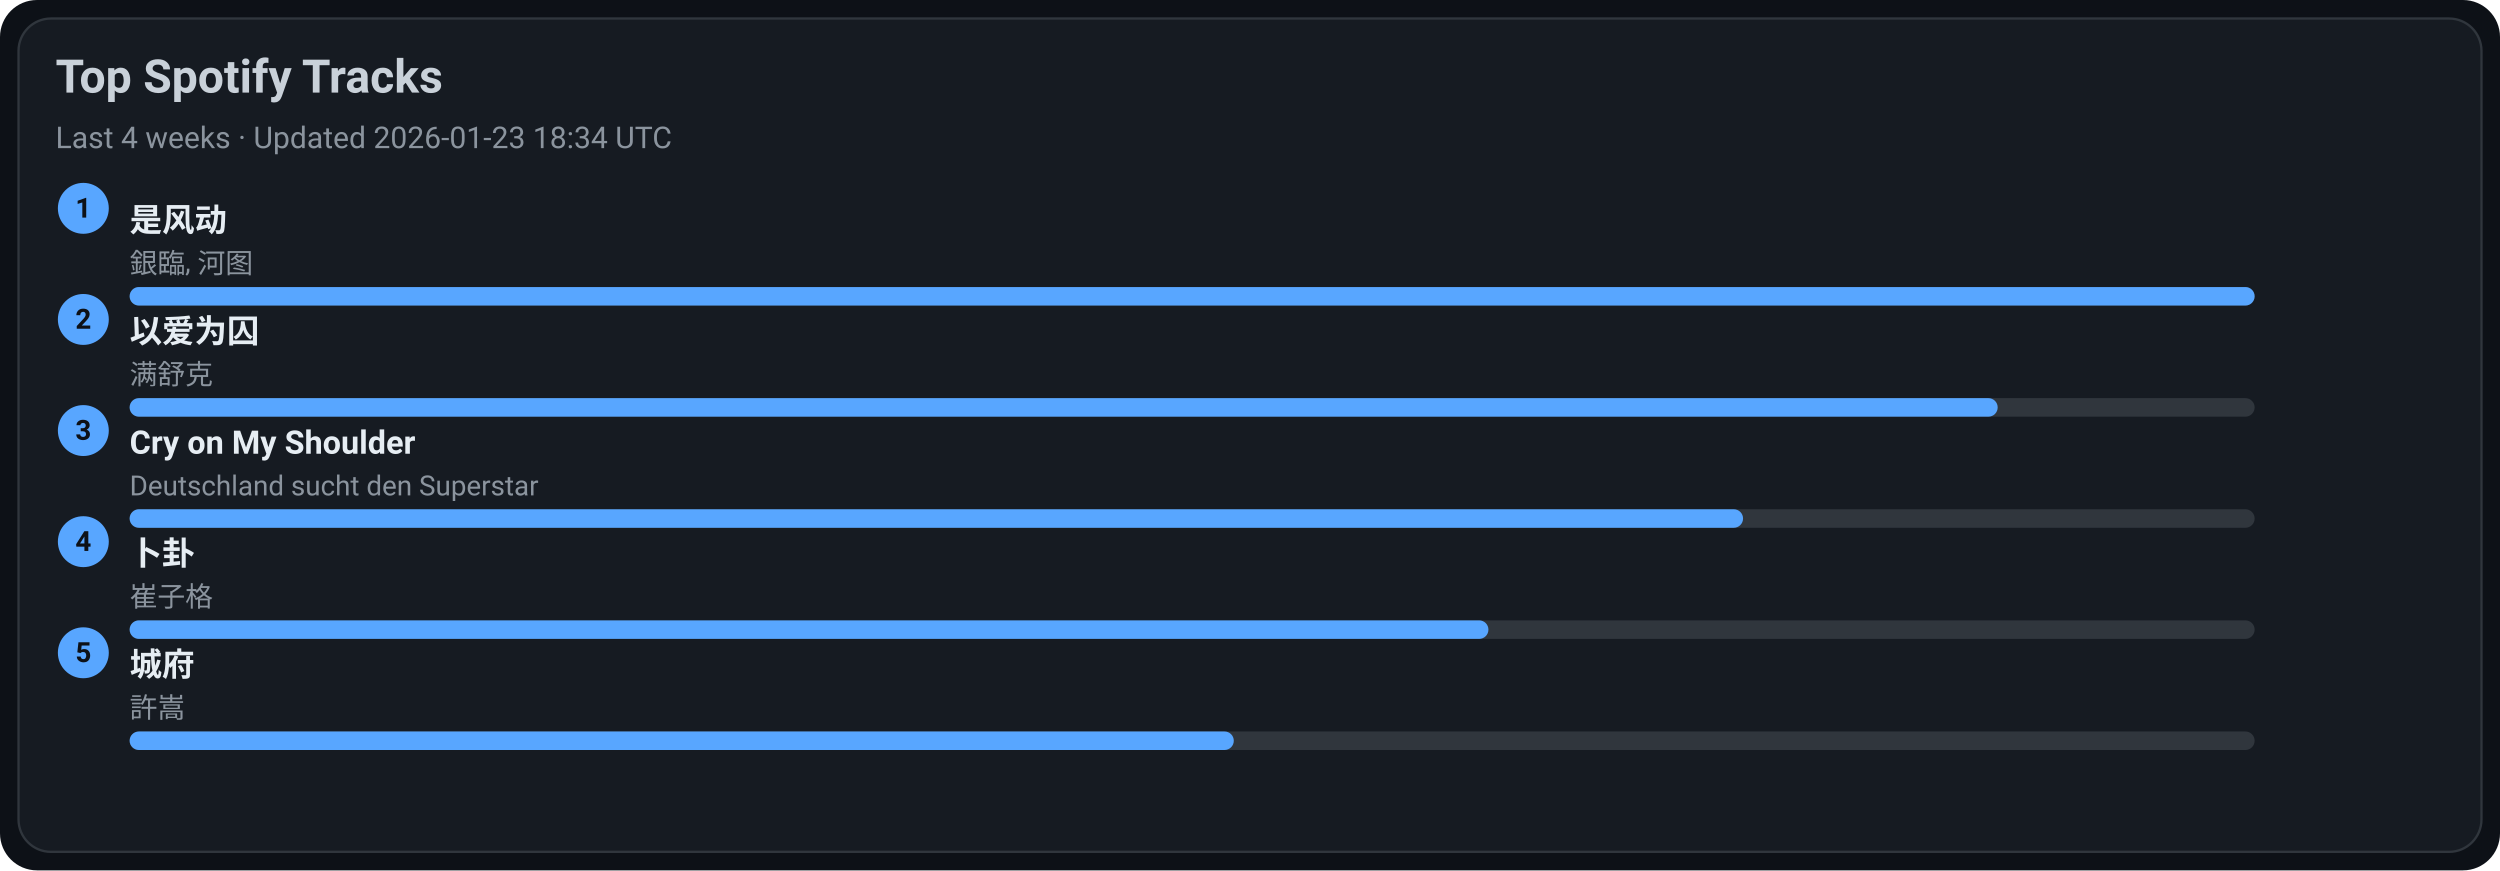
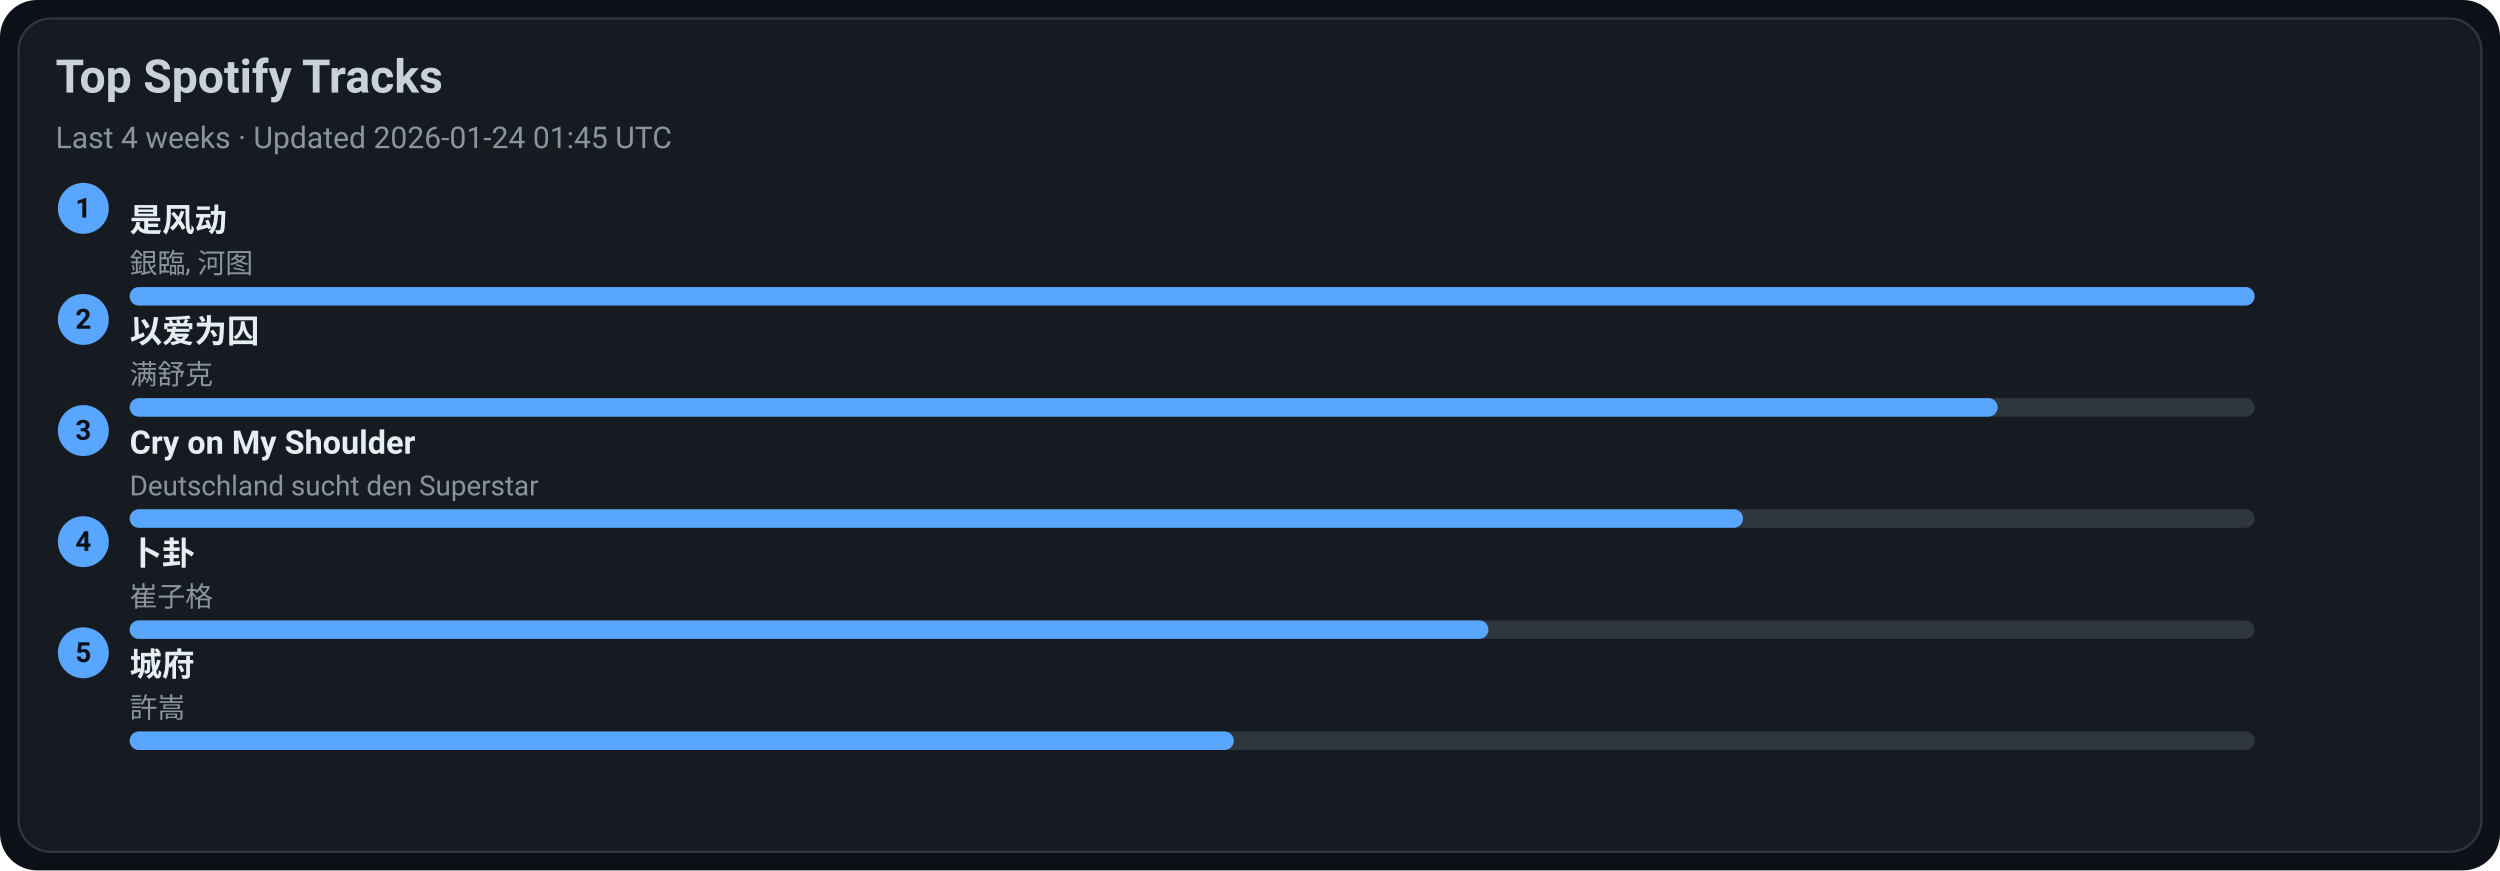
<svg xmlns="http://www.w3.org/2000/svg" width="1080" height="376" viewBox="0 0 1080 376">
  <style>text{font-family:-apple-system,BlinkMacSystemFont,Segoe UI,Roboto,Ubuntu,Helvetica Neue,Arial,Noto Sans,sans-serif}</style>
  <rect width="1080" height="376" rx="16" fill="#0d1117" />
  <rect x="8" y="8" width="1064" height="360" rx="14" fill="#161b22" stroke="#30363d" />
  <text x="24" y="40" font-size="20" fill="#c9d1d9" font-weight="600">Top Spotify Tracks</text>
-   <text x="24" y="64" font-size="13" fill="#8b949e">Last 4 weeks · Updated 2026-01-23 18:34 UTC</text>
+   <text x="24" y="64" font-size="13" fill="#8b949e">Last 4 weeks · Updated 2026-01-24 01:45 UTC</text>
  <circle cx="36" cy="90" r="11" fill="#58a6ff" />
  <text x="36" y="94" text-anchor="middle" font-size="12" fill="#0d1117" font-weight="700">1</text>
  <a href="https://open.spotify.com/track/3lePQ8c4jq7bTePsXEmslh" target="_blank" rel="noopener noreferrer">
    <text x="56" y="100" font-size="14" fill="#e6edf3" font-weight="600">是风动</text>
  </a>
  <text x="56" y="118" font-size="12" fill="#8b949e">銀臨, 河图</text>
  <rect x="56" y="124" width="918" height="8" rx="4" fill="#30363d" />
  <rect x="56" y="124" width="918" height="8" rx="4" fill="#58a6ff" />
  <circle cx="36" cy="138" r="11" fill="#58a6ff" />
  <text x="36" y="142" text-anchor="middle" font-size="12" fill="#0d1117" font-weight="700">2</text>
  <a href="https://open.spotify.com/track/0RW2LEfGQK5BaIho6sSLqf" target="_blank" rel="noopener noreferrer">
    <text x="56" y="148" font-size="14" fill="#e6edf3" font-weight="600">以爱为囚</text>
  </a>
  <text x="56" y="166" font-size="12" fill="#8b949e">满舒克</text>
  <rect x="56" y="172" width="918" height="8" rx="4" fill="#30363d" />
  <rect x="56" y="172" width="807" height="8" rx="4" fill="#58a6ff" />
  <circle cx="36" cy="186" r="11" fill="#58a6ff" />
  <text x="36" y="190" text-anchor="middle" font-size="12" fill="#0d1117" font-weight="700">3</text>
  <a href="https://open.spotify.com/track/6usmG2MoD0C0Lc2pNgCVWV" target="_blank" rel="noopener noreferrer">
    <text x="56" y="196" font-size="14" fill="#e6edf3" font-weight="600">Cry on My Shoulder</text>
  </a>
  <text x="56" y="214" font-size="12" fill="#8b949e">Deutschland sucht den Superstar</text>
  <rect x="56" y="220" width="918" height="8" rx="4" fill="#30363d" />
  <rect x="56" y="220" width="697" height="8" rx="4" fill="#58a6ff" />
  <circle cx="36" cy="234" r="11" fill="#58a6ff" />
  <text x="36" y="238" text-anchor="middle" font-size="12" fill="#0d1117" font-weight="700">4</text>
  <a href="https://open.spotify.com/track/4ToeYifpQaikbYa7krOD6s" target="_blank" rel="noopener noreferrer">
    <text x="56" y="244" font-size="14" fill="#e6edf3" font-weight="600">卜卦</text>
  </a>
  <text x="56" y="262" font-size="12" fill="#8b949e">崔子格</text>
  <rect x="56" y="268" width="918" height="8" rx="4" fill="#30363d" />
  <rect x="56" y="268" width="587" height="8" rx="4" fill="#58a6ff" />
  <circle cx="36" cy="282" r="11" fill="#58a6ff" />
  <text x="36" y="286" text-anchor="middle" font-size="12" fill="#0d1117" font-weight="700">5</text>
  <a href="https://open.spotify.com/track/4AmlSf7hye0QVpnHCcEoEw" target="_blank" rel="noopener noreferrer">
    <text x="56" y="292" font-size="14" fill="#e6edf3" font-weight="600">城府</text>
  </a>
  <text x="56" y="310" font-size="12" fill="#8b949e">許嵩</text>
  <rect x="56" y="316" width="918" height="8" rx="4" fill="#30363d" />
  <rect x="56" y="316" width="477" height="8" rx="4" fill="#58a6ff" />
</svg>
